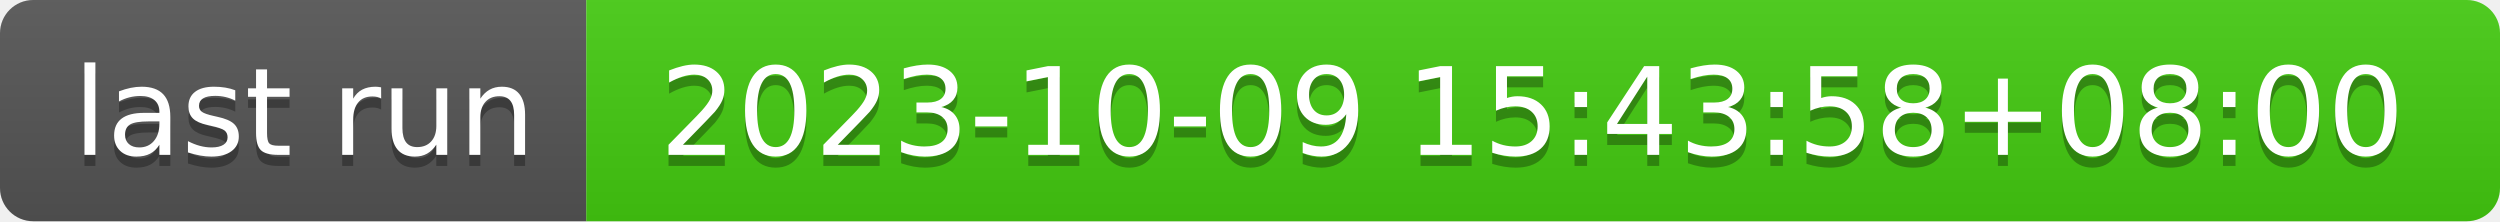
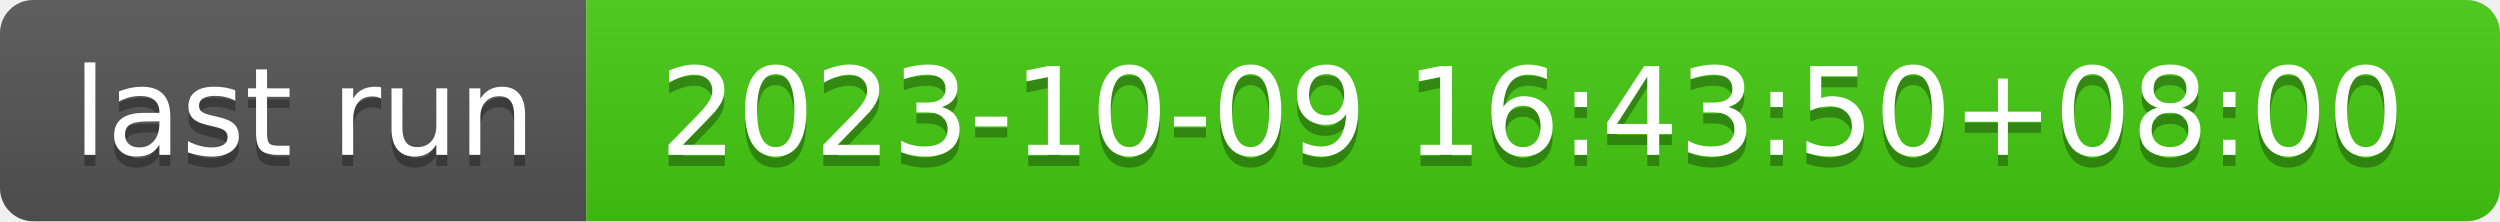
- <svg xmlns="http://www.w3.org/2000/svg" width="226" height="20" role="img" aria-label="last run: 2023-10-09 15:43:58+08:00">
+ <svg xmlns="http://www.w3.org/2000/svg" width="226" height="20" role="img" aria-label="last run: 2023-10-09 16:43:50+08:00">
  <linearGradient id="s" x2="0" y2="100%">
    <stop offset="0" stop-color="#bbb" stop-opacity=".1" />
    <stop offset="1" stop-opacity=".1" />
  </linearGradient>
  <clipPath id="r">
    <rect width="226" height="20" rx="3" fill="#fff" />
  </clipPath>
  <g clip-path="url(#r)">
    <rect width="53" height="20" fill="#555" />
    <rect x="53" width="173" height="20" fill="#4c1" />
    <rect width="226" height="20" fill="url(#s)" />
  </g>
  <g fill="#fff" text-anchor="middle" font-family="Verdana,Geneva,DejaVu Sans,sans-serif" text-rendering="geometricPrecision" font-size="110">
    <text aria-hidden="true" x="275" y="150" fill="#010101" fill-opacity=".3" transform="scale(.1)" textLength="430">last run</text>
    <text x="275" y="140" transform="scale(.1)" fill="#fff" textLength="430">last run</text>
-     <text aria-hidden="true" x="1385" y="150" fill="#010101" fill-opacity=".3" transform="scale(.1)" textLength="1630">2023-10-09 15:43:58+08:00</text>
-     <text x="1385" y="140" transform="scale(.1)" fill="#fff" textLength="1630">2023-10-09 15:43:58+08:00</text>
+     <text aria-hidden="true" x="1385" y="150" fill="#010101" fill-opacity=".3" transform="scale(.1)" textLength="1630">2023-10-09 16:43:50+08:00</text>
+     <text x="1385" y="140" transform="scale(.1)" fill="#fff" textLength="1630">2023-10-09 16:43:50+08:00</text>
  </g>
</svg>
